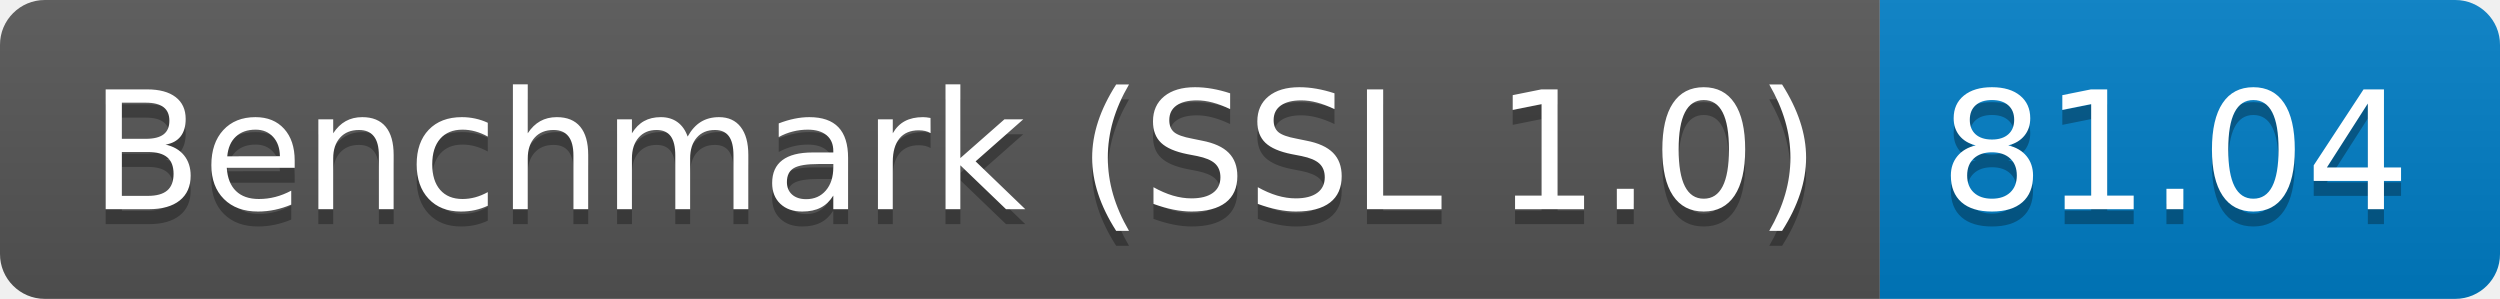
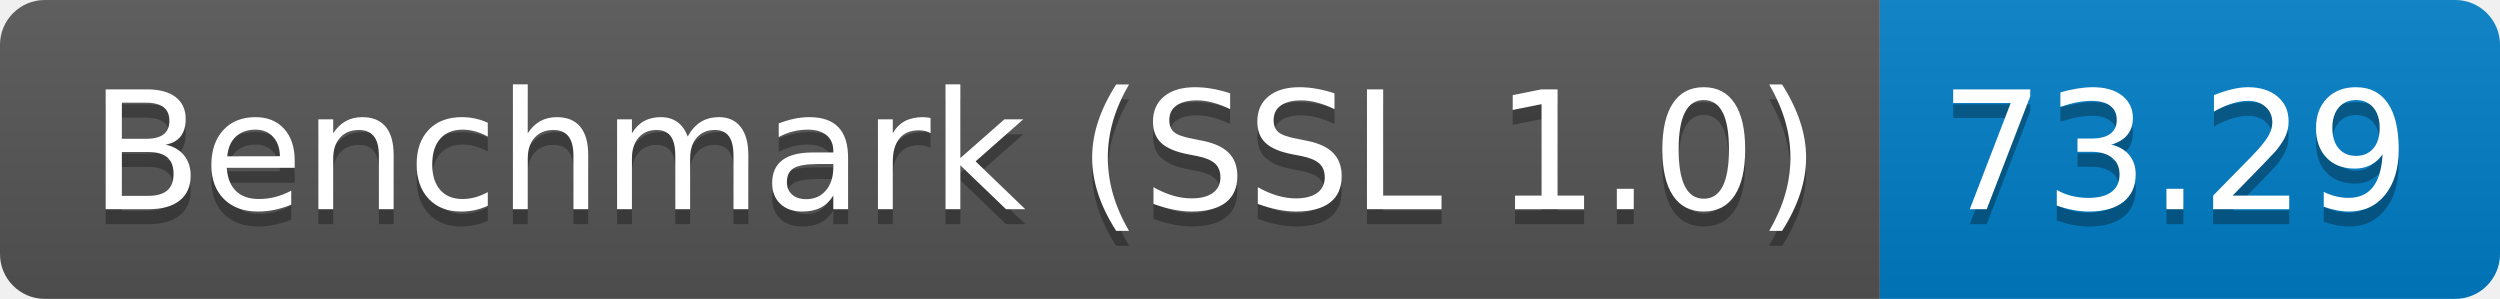
<svg xmlns="http://www.w3.org/2000/svg" height="20" width="167.3">
  <linearGradient id="smooth" x2="0" y2="100%">
    <stop offset="0" stop-color="#bbb" stop-opacity=".1" />
    <stop offset="1" stop-opacity=".1" />
  </linearGradient>
  <clipPath id="round">
    <rect fill="#fff" height="20" rx="3" width="167.3" />
  </clipPath>
  <g clip-path="url(#round)">
    <rect fill="#555" height="20" width="125.8" />
    <rect fill="#007ec6" height="20" width="41.5" x="125.8" />
    <rect fill="url(#smooth)" height="20" width="167.3" />
  </g>
  <g fill="#fff" font-family="DejaVu Sans,Verdana,Geneva,sans-serif" font-size="110" text-anchor="middle">
    <text fill="#010101" fill-opacity=".3" lengthAdjust="spacing" textLength="1158.0" transform="scale(0.1)" x="639.0" y="150">Benchmark (SSL 1.0)</text>
    <text lengthAdjust="spacing" textLength="1158.0" transform="scale(0.1)" x="639.0" y="140">Benchmark (SSL 1.0)</text>
-     <text fill="#010101" fill-opacity=".3" lengthAdjust="spacing" textLength="315.0" transform="scale(0.1)" x="1455.5" y="150">81.04</text>
-     <text lengthAdjust="spacing" textLength="315.0" transform="scale(0.1)" x="1455.5" y="140">81.04</text>
+     <text fill="#010101" fill-opacity=".3" lengthAdjust="spacing" textLength="315.0" transform="scale(0.1)" x="1455.5" y="150">73.29</text>
+     <text lengthAdjust="spacing" textLength="315.0" transform="scale(0.1)" x="1455.5" y="140">73.29</text>
  </g>
</svg>
